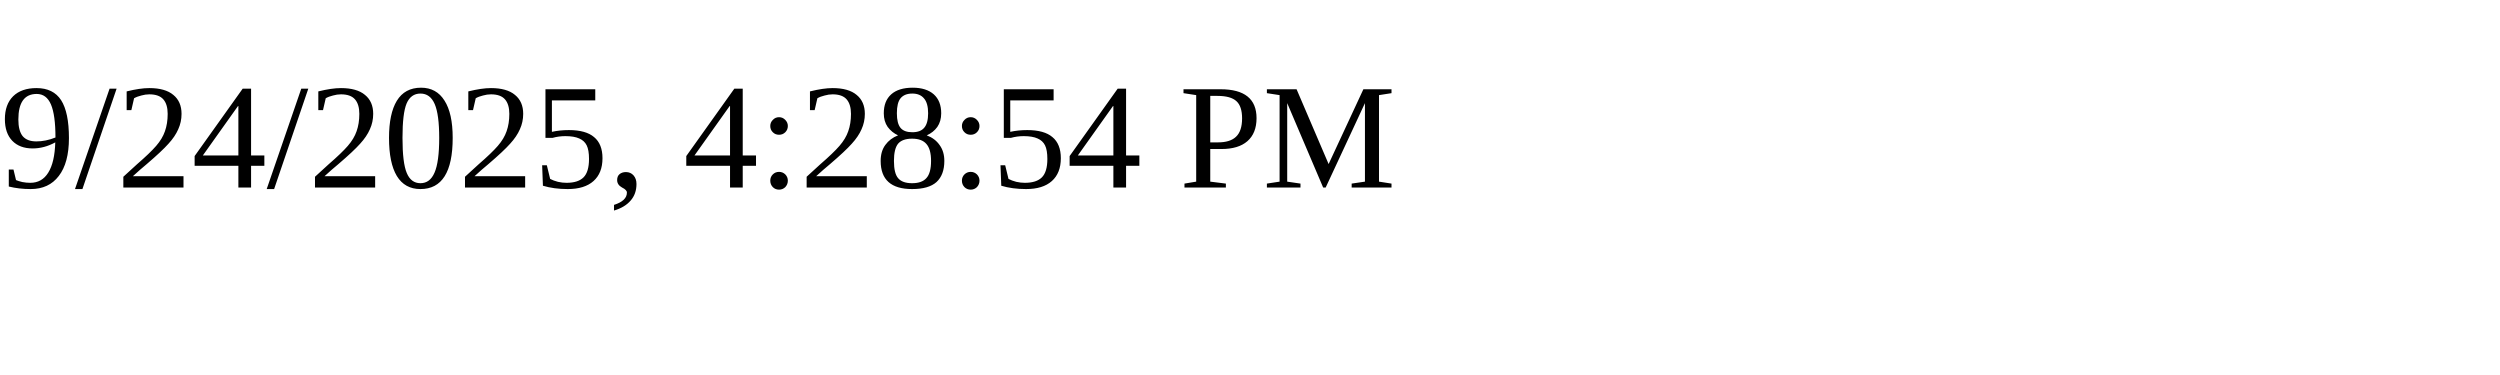
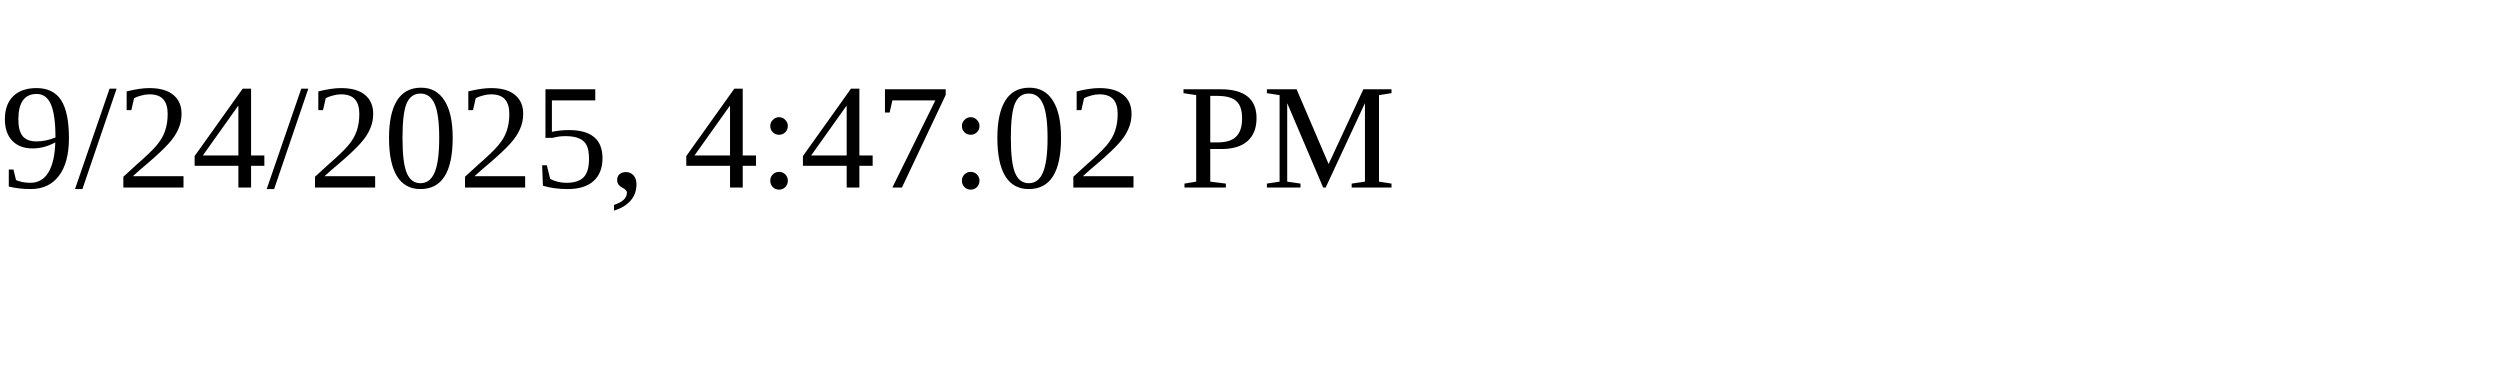
<svg xmlns="http://www.w3.org/2000/svg" height="30" width="200">
-   <text x="0" y="15">9/24/2025, 4:28:54 PM</text>
+   <text x="0" y="15">9/24/2025, 4:47:02 PM</text>
</svg>
